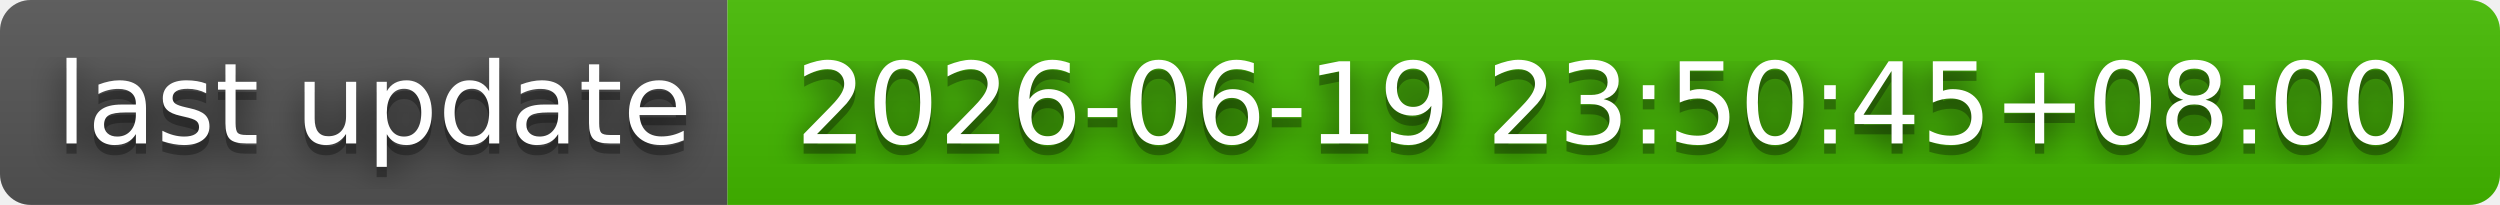
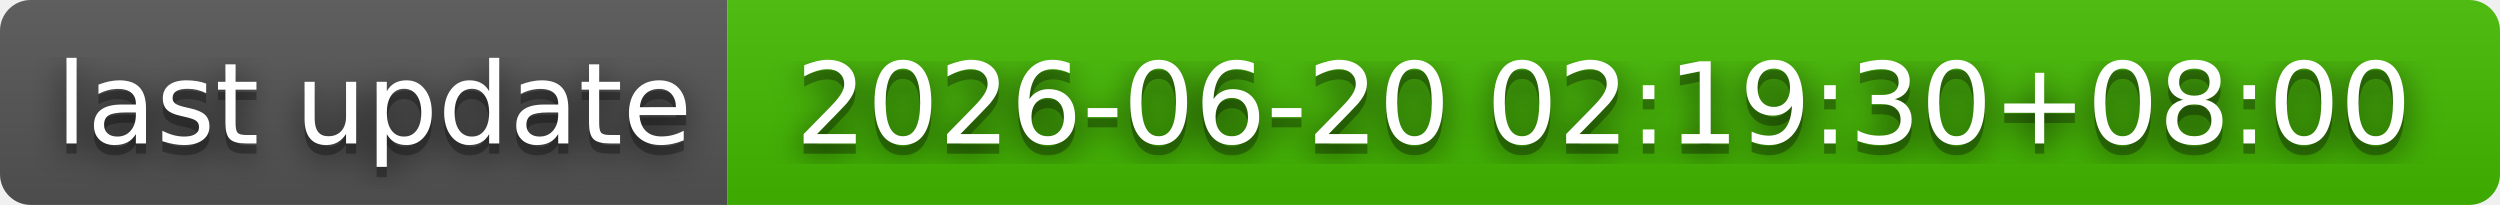
- <svg xmlns="http://www.w3.org/2000/svg" width="244" height="20" role="img" aria-label="last update: 2026-06-19 23:50:45+08:00">
+ <svg xmlns="http://www.w3.org/2000/svg" width="244" height="20" role="img" aria-label="last update: 2026-06-20 02:19:30+08:00">
  <filter id="blur">
    <feGaussianBlur stdDeviation="16" />
  </filter>
  <linearGradient id="s" x2="0" y2="100%">
    <stop offset="0" stop-color="#bbb" stop-opacity=".1" />
    <stop offset="1" stop-opacity=".1" />
  </linearGradient>
  <clipPath id="r">
    <rect width="244" height="20" rx="3" />
  </clipPath>
  <g clip-path="url(#r)">
    <rect width="71" height="20" fill="#555" />
    <rect x="71" width="173" height="20" fill="#4b0" />
    <rect width="244" height="20" fill="url(#s)" />
  </g>
  <g fill="#fff" text-anchor="middle" font-family="Verdana,Geneva,DejaVu Sans,sans-serif" text-rendering="geometricPrecision" font-size="110">
    <g transform="scale(.1)">
      <g aria-hidden="true" fill="#010101">
        <text x="365" y="150" fill-opacity=".8" filter="url(#blur)" textLength="610">last update</text>
        <text x="365" y="150" fill-opacity=".3" textLength="610">last update</text>
      </g>
      <text x="365" y="140" textLength="610">last update</text>
    </g>
    <g transform="scale(.1)">
      <g aria-hidden="true" fill="#010101">
-         <text x="1565" y="150" fill-opacity=".8" filter="url(#blur)" textLength="1630">2026-06-19 23:50:45+08:00</text>
-         <text x="1565" y="150" fill-opacity=".3" textLength="1630">2026-06-19 23:50:45+08:00</text>
+         <text x="1565" y="150" fill-opacity=".8" filter="url(#blur)" textLength="1630">2026-06-20 02:19:30+08:00</text>
+         <text x="1565" y="150" fill-opacity=".3" textLength="1630">2026-06-20 02:19:30+08:00</text>
      </g>
-       <text x="1565" y="140" textLength="1630">2026-06-19 23:50:45+08:00</text>
+       <text x="1565" y="140" textLength="1630">2026-06-20 02:19:30+08:00</text>
    </g>
  </g>
</svg>
